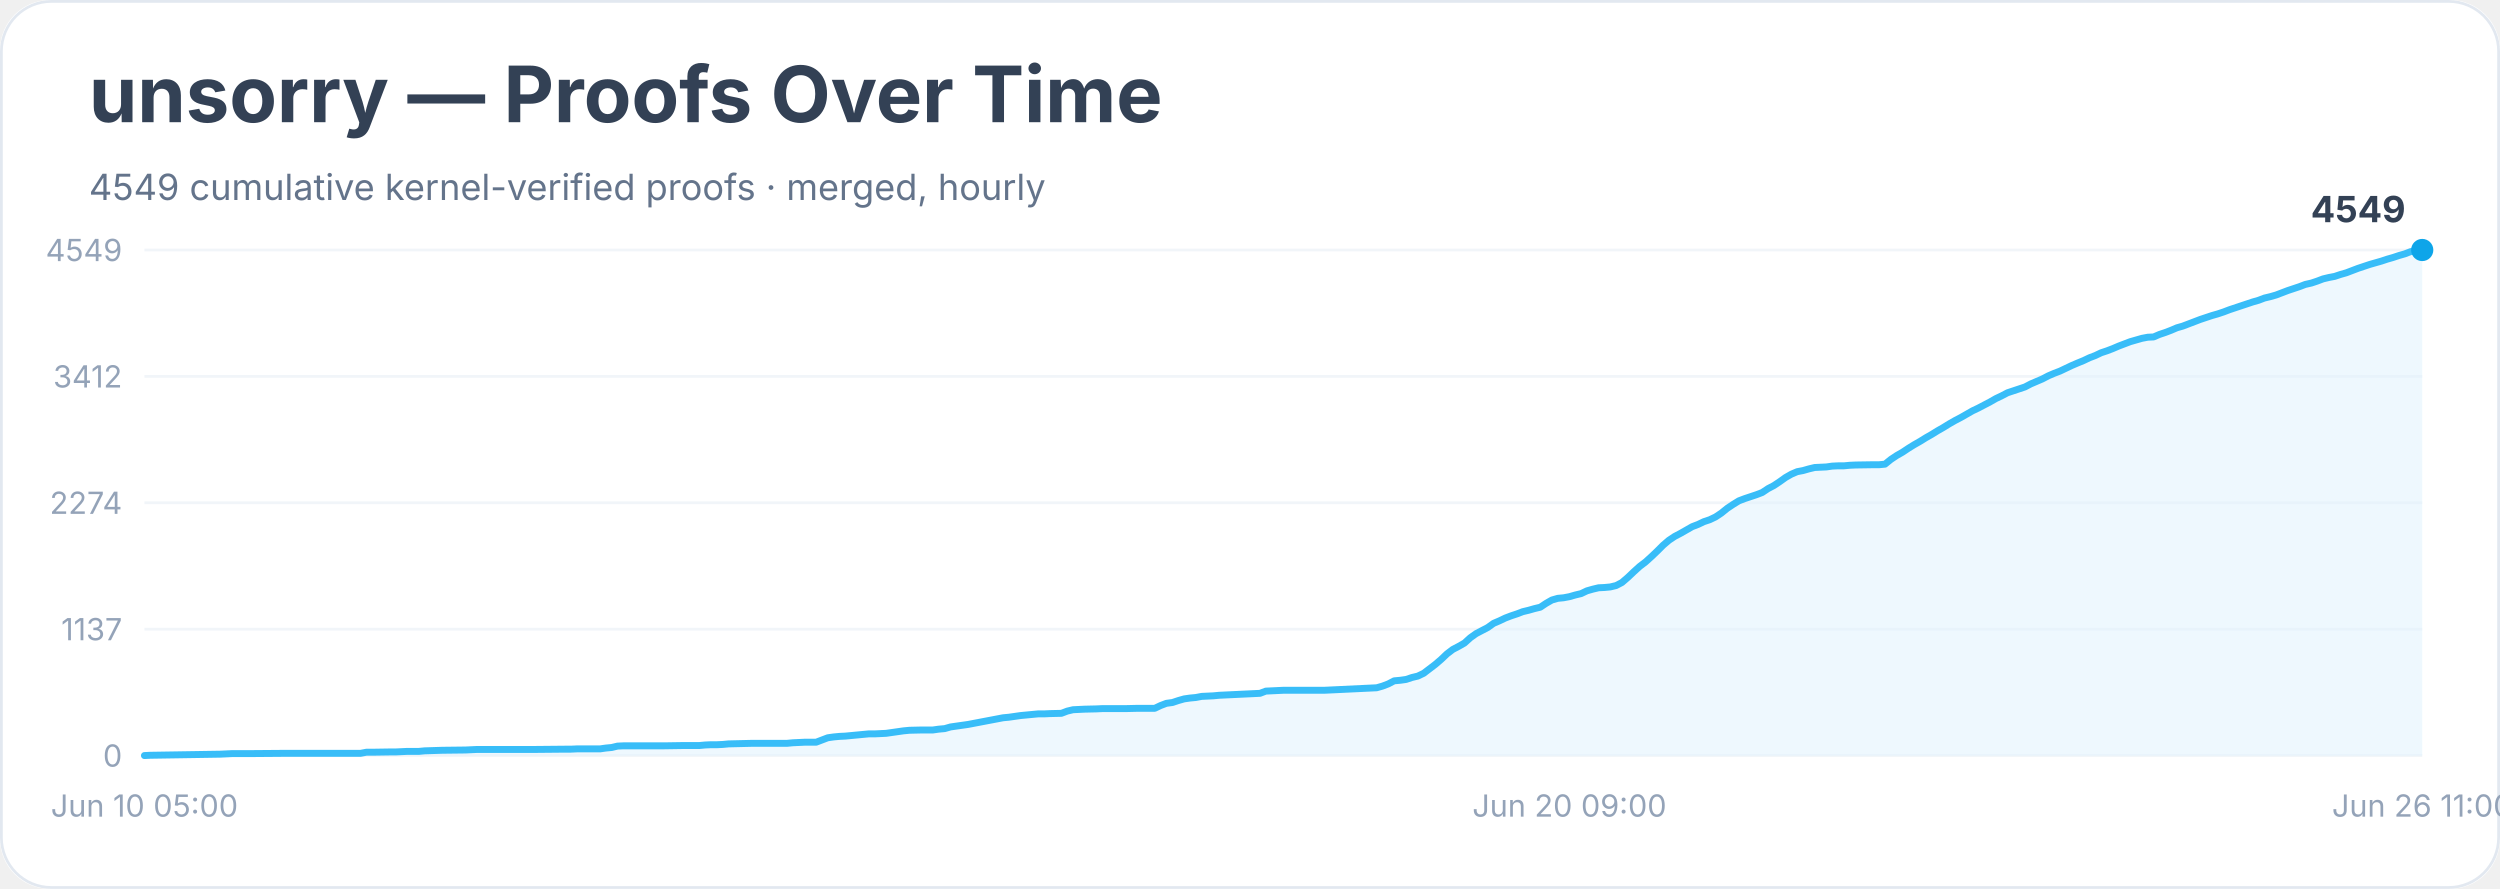
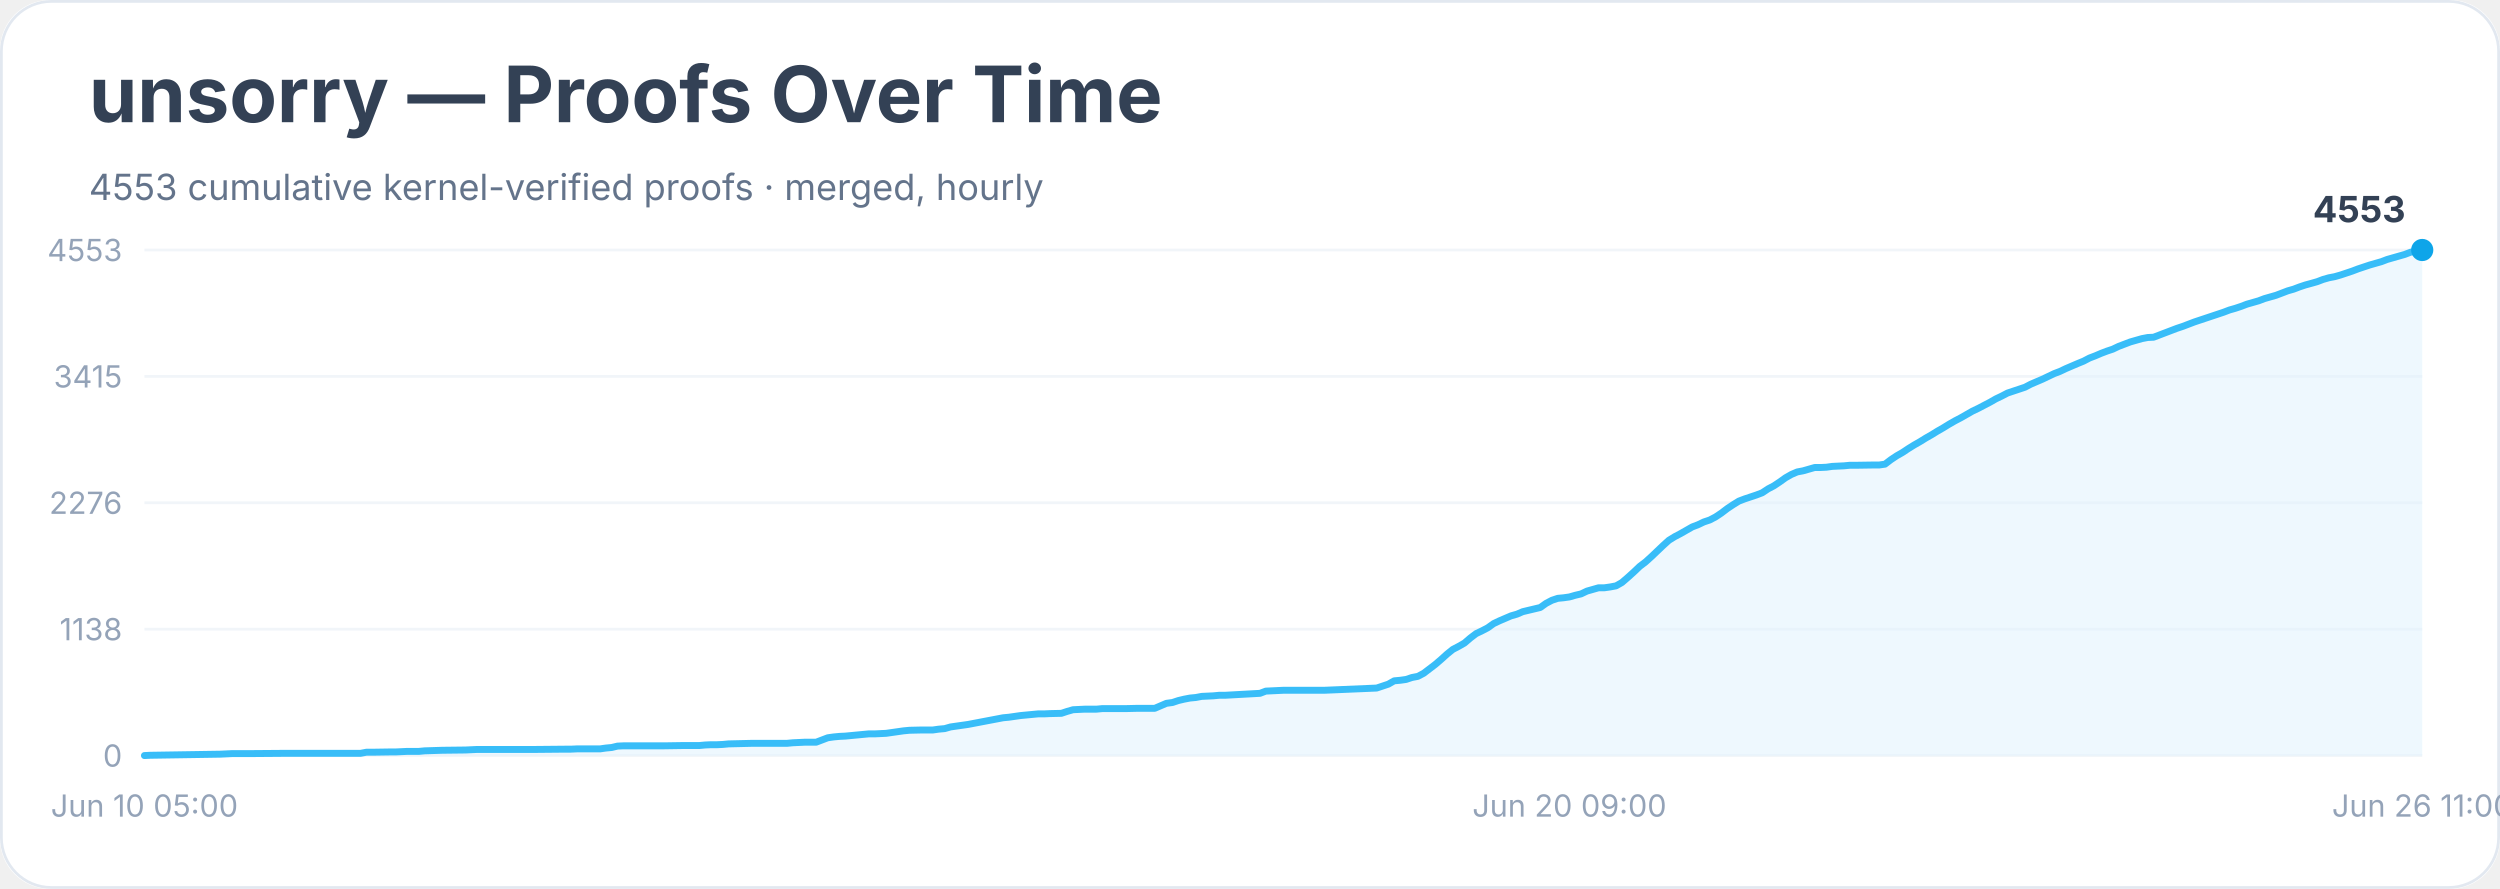
<svg xmlns="http://www.w3.org/2000/svg" width="900" height="320" viewBox="0 0 900 320" role="img" aria-labelledby="title desc">
  <rect width="900" height="100%" rx="18" fill="#ffffff" />
  <rect x="0.5" y="0.5" width="899" height="319" rx="18" fill="none" stroke="#e2e8f0" />
  <text x="32" y="44" font-family="Inter, system-ui, sans-serif" font-size="28" font-weight="700" fill="#334155">unsorry — Proofs Over Time</text>
-   <text x="32" y="72" font-family="Inter, system-ui, sans-serif" font-size="13" fill="#64748b">4549 cumulative kernel-verified proofs · merged, hourly</text>
+   <text x="32" y="72" font-family="Inter, system-ui, sans-serif" font-size="13" fill="#64748b">4553 cumulative kernel-verified proofs · merged, hourly</text>
  <line x1="52" y1="272.0" x2="872" y2="272.0" stroke="#f1f5f9" />
  <text x="44" y="276.0" text-anchor="end" font-family="Inter, system-ui, sans-serif" font-size="11" fill="#94a3b8">0</text>
  <line x1="52" y1="226.5" x2="872" y2="226.5" stroke="#f1f5f9" />
-   <text x="44" y="230.5" text-anchor="end" font-family="Inter, system-ui, sans-serif" font-size="11" fill="#94a3b8">1137</text>
+   <text x="44" y="230.5" text-anchor="end" font-family="Inter, system-ui, sans-serif" font-size="11" fill="#94a3b8">1138</text>
  <line x1="52" y1="181.0" x2="872" y2="181.0" stroke="#f1f5f9" />
-   <text x="44" y="185.0" text-anchor="end" font-family="Inter, system-ui, sans-serif" font-size="11" fill="#94a3b8">2274</text>
+   <text x="44" y="185.0" text-anchor="end" font-family="Inter, system-ui, sans-serif" font-size="11" fill="#94a3b8">2276</text>
  <line x1="52" y1="135.5" x2="872" y2="135.5" stroke="#f1f5f9" />
-   <text x="44" y="139.5" text-anchor="end" font-family="Inter, system-ui, sans-serif" font-size="11" fill="#94a3b8">3412</text>
+   <text x="44" y="139.5" text-anchor="end" font-family="Inter, system-ui, sans-serif" font-size="11" fill="#94a3b8">3415</text>
  <line x1="52" y1="90.0" x2="872" y2="90.0" stroke="#f1f5f9" />
-   <text x="44" y="94.0" text-anchor="end" font-family="Inter, system-ui, sans-serif" font-size="11" fill="#94a3b8">4549</text>
-   <polygon points="52.0,272.0 52.0,272.0 54.1,271.9 79.3,271.5 81.4,271.4 83.5,271.3 89.8,271.3 102.5,271.2 129.8,271.2 131.9,270.8 134.0,270.8 140.3,270.7 142.4,270.7 144.5,270.6 146.6,270.5 150.8,270.5 152.9,270.3 159.2,270.1 167.6,270.0 169.7,269.9 171.8,269.8 188.7,269.8 192.9,269.8 203.4,269.7 205.5,269.7 207.6,269.6 216.0,269.6 218.1,269.3 220.2,269.1 222.3,268.6 224.4,268.5 239.1,268.5 245.4,268.4 249.6,268.4 251.7,268.4 253.8,268.2 255.9,268.1 258.1,268.1 260.2,268.0 262.3,267.8 270.7,267.6 274.9,267.6 283.3,267.6 285.4,267.4 287.5,267.3 289.6,267.2 293.8,267.2 295.9,266.4 298.0,265.6 300.1,265.3 302.2,265.1 304.3,265.0 306.4,264.8 308.5,264.6 310.6,264.4 312.7,264.2 314.8,264.2 319.0,264.0 321.1,263.7 323.2,263.4 325.3,263.1 327.4,262.9 331.6,262.8 335.8,262.8 337.9,262.5 340.1,262.3 342.2,261.7 344.3,261.4 346.4,261.1 348.5,260.8 350.6,260.4 352.7,260.0 354.8,259.6 356.9,259.2 359.0,258.8 361.1,258.4 363.2,258.2 365.3,257.9 367.4,257.6 369.5,257.4 371.6,257.2 373.7,257.0 375.8,257.0 377.9,256.9 382.1,256.8 384.2,256.0 386.3,255.5 388.4,255.4 390.5,255.3 394.7,255.2 396.8,255.1 405.2,255.1 409.4,255.0 415.7,255.0 417.8,254.0 419.9,253.2 422.1,252.9 424.2,252.2 426.3,251.6 428.4,251.3 430.5,251.1 432.6,250.7 434.7,250.6 436.8,250.5 438.9,250.3 441.0,250.2 453.6,249.6 455.7,248.8 457.8,248.7 459.9,248.6 462.0,248.5 476.7,248.5 495.6,247.6 497.7,247.0 499.8,246.2 501.9,245.1 504.1,244.9 506.2,244.6 508.3,243.9 510.4,243.4 512.5,242.4 514.6,240.8 516.7,239.2 518.8,237.4 520.9,235.4 523.0,233.8 525.1,232.7 527.2,231.5 529.3,229.6 531.4,228.1 533.5,227.0 535.6,225.9 537.7,224.4 539.8,223.5 541.9,222.5 544.0,221.7 546.1,221.0 548.2,220.2 550.3,219.7 552.4,219.1 554.5,218.6 556.6,217.2 558.7,216.0 560.8,215.4 562.9,215.2 565.0,214.8 567.1,214.2 569.2,213.7 571.3,212.7 573.4,212.1 575.5,211.6 577.6,211.5 579.7,211.3 581.8,210.8 583.9,209.7 586.1,207.8 588.2,205.8 590.3,203.9 592.4,202.3 594.5,200.4 596.6,198.4 598.7,196.3 600.8,194.5 602.9,193.1 605.0,192.0 607.1,190.8 609.2,189.6 611.3,188.8 613.4,187.8 615.5,187.1 617.6,186.1 619.7,184.7 621.8,183.0 623.9,181.6 626.0,180.3 628.1,179.5 630.2,178.8 632.3,178.1 634.4,177.3 636.5,175.9 638.6,174.8 640.7,173.4 642.8,171.9 644.9,170.7 647.0,169.8 649.1,169.4 651.2,168.8 653.3,168.3 655.4,168.2 657.5,168.1 659.6,167.8 661.7,167.7 663.8,167.7 665.9,167.5 668.1,167.4 674.4,167.3 676.5,167.3 678.6,167.1 680.7,165.4 682.8,164.0 684.9,162.8 687.0,161.4 689.1,160.1 691.2,158.9 693.3,157.6 695.4,156.4 697.5,155.1 699.6,153.9 701.7,152.6 703.8,151.4 705.9,150.3 708.0,149.1 710.1,147.9 712.2,146.9 714.3,145.8 716.4,144.7 718.5,143.5 720.6,142.5 722.7,141.4 724.8,140.7 726.9,140.0 729.0,139.3 731.1,138.2 733.2,137.3 735.3,136.4 737.4,135.3 739.5,134.4 741.6,133.6 743.7,132.6 745.8,131.6 747.9,130.7 750.1,129.8 752.2,128.8 754.3,128.0 756.4,127.0 758.5,126.3 760.6,125.5 762.7,124.6 764.8,123.8 766.9,123.0 769.0,122.4 771.1,121.8 773.2,121.4 775.3,121.3 777.4,120.4 779.5,119.7 781.6,118.9 783.7,118.0 785.8,117.4 787.9,116.6 790.0,115.8 792.1,115.0 794.2,114.3 796.3,113.6 798.4,113.0 800.5,112.3 802.6,111.5 804.7,110.8 806.8,110.1 808.9,109.4 811.0,108.7 813.1,108.1 815.2,107.3 817.3,106.8 819.4,106.2 821.5,105.4 823.6,104.6 825.7,103.9 827.8,103.2 829.9,102.4 832.1,101.9 834.2,101.2 836.3,100.4 838.4,99.9 840.5,99.5 842.6,98.8 844.7,98.2 846.8,97.4 848.9,96.6 851.0,95.9 853.1,95.2 855.2,94.6 857.3,94.0 859.4,93.3 861.5,92.7 863.6,92.0 865.7,91.4 867.8,90.6 869.9,90.2 872.0,90.0 872.0,272.0" fill="#e0f2fe" opacity="0.55" />
-   <polyline points="52.0,272.0 54.1,271.9 79.3,271.5 81.4,271.4 83.5,271.3 89.8,271.3 102.5,271.2 129.8,271.2 131.9,270.8 134.0,270.8 140.3,270.7 142.4,270.7 144.5,270.6 146.6,270.5 150.8,270.5 152.9,270.3 159.2,270.1 167.6,270.0 169.7,269.9 171.8,269.8 188.7,269.8 192.9,269.8 203.4,269.7 205.5,269.7 207.6,269.6 216.0,269.6 218.1,269.3 220.2,269.1 222.3,268.6 224.4,268.5 239.1,268.5 245.4,268.4 249.6,268.4 251.7,268.4 253.8,268.2 255.9,268.1 258.1,268.1 260.2,268.0 262.3,267.8 270.7,267.6 274.9,267.6 283.3,267.6 285.4,267.4 287.5,267.3 289.6,267.2 293.8,267.2 295.9,266.4 298.0,265.6 300.1,265.3 302.2,265.1 304.3,265.0 306.4,264.8 308.5,264.6 310.6,264.4 312.7,264.2 314.8,264.2 319.0,264.0 321.1,263.7 323.2,263.4 325.3,263.1 327.4,262.9 331.6,262.8 335.8,262.8 337.9,262.5 340.1,262.3 342.2,261.7 344.3,261.4 346.4,261.1 348.5,260.8 350.6,260.4 352.7,260.0 354.8,259.6 356.9,259.2 359.0,258.8 361.1,258.4 363.2,258.2 365.3,257.9 367.4,257.6 369.5,257.4 371.6,257.2 373.7,257.0 375.8,257.0 377.9,256.9 382.1,256.8 384.2,256.0 386.3,255.5 388.4,255.4 390.5,255.3 394.7,255.2 396.8,255.1 405.2,255.1 409.4,255.0 415.7,255.0 417.8,254.0 419.9,253.2 422.1,252.9 424.2,252.2 426.3,251.6 428.4,251.3 430.5,251.1 432.6,250.7 434.7,250.6 436.8,250.5 438.9,250.3 441.0,250.2 453.6,249.6 455.7,248.8 457.8,248.7 459.9,248.6 462.0,248.5 476.7,248.5 495.6,247.6 497.7,247.0 499.8,246.2 501.9,245.1 504.1,244.9 506.2,244.6 508.3,243.9 510.4,243.4 512.5,242.4 514.6,240.8 516.7,239.2 518.8,237.4 520.9,235.4 523.0,233.8 525.1,232.7 527.2,231.5 529.3,229.6 531.4,228.1 533.5,227.0 535.6,225.9 537.7,224.4 539.8,223.5 541.9,222.5 544.0,221.7 546.1,221.0 548.2,220.2 550.3,219.7 552.4,219.1 554.5,218.6 556.6,217.2 558.7,216.0 560.8,215.4 562.9,215.2 565.0,214.8 567.1,214.2 569.2,213.7 571.3,212.7 573.4,212.1 575.5,211.6 577.6,211.5 579.7,211.3 581.8,210.8 583.9,209.7 586.1,207.8 588.2,205.8 590.3,203.9 592.4,202.3 594.5,200.4 596.6,198.4 598.7,196.3 600.8,194.5 602.9,193.1 605.0,192.0 607.1,190.8 609.2,189.6 611.3,188.8 613.4,187.8 615.5,187.1 617.6,186.1 619.7,184.7 621.8,183.0 623.9,181.6 626.0,180.3 628.1,179.5 630.2,178.8 632.3,178.1 634.4,177.3 636.5,175.9 638.6,174.8 640.7,173.4 642.8,171.9 644.9,170.7 647.0,169.8 649.1,169.4 651.2,168.8 653.3,168.3 655.4,168.2 657.5,168.1 659.6,167.8 661.7,167.7 663.8,167.7 665.9,167.5 668.1,167.4 674.4,167.3 676.5,167.3 678.6,167.1 680.7,165.4 682.8,164.0 684.9,162.8 687.0,161.4 689.1,160.1 691.2,158.9 693.3,157.6 695.4,156.4 697.5,155.1 699.6,153.9 701.7,152.6 703.8,151.4 705.9,150.3 708.0,149.1 710.1,147.9 712.2,146.9 714.3,145.8 716.4,144.7 718.5,143.5 720.6,142.5 722.7,141.4 724.8,140.7 726.9,140.0 729.0,139.3 731.1,138.2 733.2,137.3 735.3,136.4 737.4,135.3 739.5,134.4 741.6,133.6 743.7,132.6 745.8,131.6 747.9,130.7 750.1,129.8 752.2,128.8 754.3,128.0 756.4,127.0 758.5,126.3 760.6,125.5 762.7,124.6 764.8,123.8 766.9,123.0 769.0,122.4 771.1,121.8 773.2,121.4 775.3,121.3 777.4,120.4 779.5,119.7 781.6,118.9 783.7,118.0 785.8,117.4 787.9,116.6 790.0,115.8 792.1,115.0 794.2,114.3 796.3,113.6 798.4,113.0 800.5,112.3 802.6,111.5 804.7,110.8 806.8,110.1 808.9,109.4 811.0,108.7 813.1,108.1 815.2,107.3 817.3,106.8 819.4,106.2 821.5,105.4 823.6,104.6 825.7,103.9 827.8,103.2 829.9,102.4 832.1,101.9 834.2,101.2 836.3,100.4 838.4,99.9 840.5,99.5 842.6,98.8 844.7,98.2 846.8,97.4 848.9,96.6 851.0,95.9 853.1,95.2 855.2,94.6 857.3,94.0 859.4,93.3 861.5,92.7 863.6,92.0 865.7,91.4 867.8,90.6 869.9,90.2 872.0,90.0" fill="none" stroke="#38bdf8" stroke-width="2.5" stroke-linejoin="round" stroke-linecap="round" />
+   <text x="44" y="94.0" text-anchor="end" font-family="Inter, system-ui, sans-serif" font-size="11" fill="#94a3b8">4553</text>
+   <polygon points="52.0,272.0 52.0,272.0 54.1,271.9 79.3,271.5 81.4,271.4 83.5,271.3 89.8,271.3 102.5,271.2 129.8,271.2 131.9,270.8 134.0,270.8 140.3,270.7 142.4,270.7 144.5,270.6 146.6,270.5 150.8,270.5 152.9,270.3 159.2,270.1 167.6,270.0 169.7,269.9 171.8,269.8 188.7,269.8 192.9,269.8 203.4,269.7 205.5,269.7 207.6,269.6 216.0,269.6 218.1,269.3 220.2,269.1 222.3,268.6 224.4,268.5 239.1,268.5 245.4,268.4 249.6,268.4 251.7,268.4 253.8,268.2 255.9,268.1 258.1,268.1 260.2,268.0 262.3,267.8 270.7,267.6 274.9,267.6 283.3,267.6 285.4,267.4 287.5,267.3 289.6,267.2 293.8,267.2 295.9,266.4 298.0,265.6 300.1,265.3 302.2,265.1 304.3,265.0 306.4,264.8 308.5,264.6 310.6,264.4 312.7,264.2 314.8,264.2 319.0,264.0 321.1,263.7 323.2,263.4 325.3,263.1 327.4,262.9 331.6,262.8 335.8,262.8 337.9,262.5 340.1,262.3 342.2,261.7 344.3,261.4 346.4,261.1 348.5,260.8 350.6,260.4 352.7,260.0 354.8,259.6 356.9,259.2 359.0,258.8 361.1,258.4 363.2,258.2 365.3,257.9 367.4,257.6 369.5,257.4 371.6,257.2 373.7,257.0 375.8,257.0 377.9,256.9 382.1,256.8 384.2,256.1 386.3,255.5 388.4,255.4 390.5,255.3 394.7,255.3 396.8,255.1 405.2,255.1 409.4,255.0 415.7,255.0 417.8,254.1 419.9,253.2 422.1,252.9 424.2,252.2 426.3,251.7 428.4,251.3 430.5,251.1 432.6,250.7 434.7,250.6 436.8,250.5 438.9,250.3 441.0,250.3 453.6,249.6 455.7,248.8 457.8,248.7 459.9,248.6 462.0,248.5 476.7,248.5 495.6,247.7 497.7,247.0 499.8,246.3 501.9,245.1 504.1,244.9 506.2,244.6 508.3,243.9 510.4,243.5 512.5,242.4 514.6,240.8 516.7,239.2 518.8,237.4 520.9,235.5 523.0,233.8 525.1,232.7 527.2,231.5 529.3,229.7 531.4,228.1 533.5,227.1 535.6,226.0 537.7,224.5 539.8,223.5 541.9,222.6 544.0,221.7 546.1,221.1 548.2,220.2 550.3,219.7 552.4,219.2 554.5,218.7 556.6,217.2 558.7,216.1 560.8,215.4 562.9,215.2 565.0,214.9 567.1,214.3 569.2,213.8 571.3,212.8 573.4,212.2 575.5,211.6 577.6,211.6 579.7,211.3 581.8,210.9 583.9,209.7 586.1,207.8 588.2,205.9 590.3,203.9 592.4,202.3 594.5,200.4 596.6,198.4 598.7,196.4 600.8,194.5 602.9,193.2 605.0,192.1 607.1,190.9 609.2,189.7 611.3,188.9 613.4,187.9 615.5,187.2 617.6,186.1 619.7,184.7 621.8,183.1 623.9,181.7 626.0,180.4 628.1,179.6 630.2,178.9 632.3,178.2 634.4,177.4 636.5,176.0 638.6,174.9 640.7,173.5 642.8,172.0 644.9,170.8 647.0,169.9 649.1,169.5 651.2,168.9 653.3,168.3 655.4,168.3 657.5,168.2 659.6,167.9 661.7,167.8 663.8,167.7 665.9,167.5 668.1,167.5 674.4,167.4 676.5,167.4 678.6,167.1 680.7,165.5 682.8,164.1 684.9,162.9 687.0,161.5 689.1,160.2 691.2,159.0 693.3,157.7 695.4,156.5 697.5,155.2 699.6,154.0 701.7,152.7 703.8,151.5 705.9,150.4 708.0,149.2 710.1,148.0 712.2,147.0 714.3,145.9 716.4,144.8 718.5,143.6 720.6,142.6 722.7,141.5 724.8,140.8 726.9,140.1 729.0,139.4 731.1,138.3 733.2,137.4 735.3,136.5 737.4,135.5 739.5,134.5 741.6,133.7 743.7,132.7 745.8,131.8 747.9,130.9 750.1,130.0 752.2,128.9 754.3,128.1 756.4,127.2 758.5,126.4 760.6,125.7 762.7,124.7 764.8,123.9 766.9,123.1 769.0,122.5 771.1,121.9 773.2,121.5 775.3,121.4 777.4,120.6 779.5,119.8 781.6,119.0 783.7,118.2 785.8,117.5 787.9,116.7 790.0,115.9 792.1,115.2 794.2,114.5 796.3,113.8 798.4,113.1 800.5,112.4 802.6,111.6 804.7,111.0 806.8,110.3 808.9,109.5 811.0,108.9 813.1,108.3 815.2,107.5 817.3,106.9 819.4,106.3 821.5,105.5 823.6,104.7 825.7,104.1 827.8,103.3 829.9,102.6 832.1,102.0 834.2,101.4 836.3,100.6 838.4,100.0 840.5,99.6 842.6,99.0 844.7,98.3 846.8,97.6 848.9,96.8 851.0,96.1 853.1,95.4 855.2,94.8 857.3,94.2 859.4,93.4 861.5,92.8 863.6,92.2 865.7,91.6 867.8,90.8 869.9,90.4 872.0,90.0 872.0,272.0" fill="#e0f2fe" opacity="0.55" />
+   <polyline points="52.0,272.0 54.1,271.9 79.3,271.5 81.4,271.4 83.5,271.3 89.8,271.3 102.5,271.2 129.8,271.2 131.9,270.8 134.0,270.8 140.3,270.7 142.4,270.7 144.5,270.6 146.6,270.5 150.8,270.5 152.9,270.3 159.2,270.1 167.6,270.0 169.7,269.9 171.8,269.8 188.7,269.8 192.9,269.8 203.4,269.7 205.5,269.7 207.6,269.6 216.0,269.6 218.1,269.3 220.2,269.1 222.3,268.6 224.4,268.5 239.1,268.5 245.4,268.4 249.6,268.4 251.7,268.4 253.8,268.2 255.9,268.1 258.1,268.1 260.2,268.0 262.3,267.8 270.7,267.6 274.9,267.6 283.3,267.6 285.4,267.4 287.5,267.3 289.6,267.2 293.8,267.2 295.9,266.4 298.0,265.6 300.1,265.3 302.2,265.1 304.3,265.0 306.4,264.8 308.5,264.6 310.6,264.4 312.7,264.2 314.8,264.2 319.0,264.0 321.1,263.7 323.2,263.4 325.3,263.1 327.4,262.9 331.6,262.8 335.8,262.8 337.9,262.5 340.1,262.3 342.2,261.7 344.3,261.4 346.4,261.1 348.5,260.8 350.6,260.4 352.7,260.0 354.8,259.6 356.9,259.2 359.0,258.8 361.1,258.4 363.2,258.2 365.3,257.9 367.4,257.6 369.5,257.4 371.6,257.2 373.7,257.0 375.8,257.0 377.9,256.9 382.1,256.8 384.2,256.1 386.3,255.5 388.4,255.4 390.5,255.3 394.7,255.3 396.8,255.1 405.2,255.1 409.4,255.0 415.7,255.0 417.8,254.1 419.9,253.2 422.1,252.9 424.2,252.2 426.3,251.7 428.4,251.3 430.5,251.1 432.6,250.7 434.7,250.6 436.8,250.5 438.9,250.3 441.0,250.3 453.6,249.6 455.7,248.8 457.8,248.7 459.9,248.6 462.0,248.5 476.7,248.5 495.6,247.7 497.7,247.0 499.8,246.3 501.9,245.1 504.1,244.9 506.2,244.6 508.3,243.9 510.4,243.5 512.5,242.4 514.6,240.8 516.7,239.2 518.8,237.4 520.9,235.5 523.0,233.8 525.1,232.7 527.2,231.5 529.3,229.7 531.4,228.1 533.5,227.1 535.6,226.0 537.7,224.5 539.8,223.5 541.9,222.6 544.0,221.7 546.1,221.1 548.2,220.2 550.3,219.7 552.4,219.2 554.5,218.7 556.6,217.2 558.7,216.1 560.8,215.4 562.9,215.2 565.0,214.9 567.1,214.3 569.2,213.8 571.3,212.8 573.4,212.2 575.5,211.6 577.6,211.6 579.7,211.3 581.8,210.9 583.9,209.7 586.1,207.8 588.2,205.9 590.3,203.9 592.4,202.3 594.5,200.4 596.6,198.4 598.7,196.4 600.8,194.5 602.9,193.2 605.0,192.1 607.1,190.9 609.2,189.7 611.3,188.9 613.4,187.9 615.5,187.2 617.6,186.1 619.7,184.7 621.8,183.1 623.9,181.7 626.0,180.4 628.1,179.6 630.2,178.9 632.3,178.2 634.4,177.4 636.5,176.0 638.6,174.9 640.7,173.5 642.8,172.0 644.9,170.8 647.0,169.9 649.1,169.5 651.2,168.9 653.3,168.3 655.4,168.3 657.5,168.2 659.6,167.9 661.7,167.8 663.8,167.7 665.9,167.5 668.1,167.5 674.4,167.4 676.5,167.4 678.6,167.1 680.7,165.5 682.8,164.1 684.9,162.9 687.0,161.5 689.1,160.2 691.2,159.0 693.3,157.7 695.4,156.5 697.5,155.2 699.6,154.0 701.7,152.7 703.8,151.5 705.9,150.4 708.0,149.2 710.1,148.0 712.2,147.0 714.3,145.9 716.4,144.8 718.5,143.6 720.6,142.6 722.7,141.5 724.8,140.8 726.9,140.1 729.0,139.4 731.1,138.3 733.2,137.4 735.3,136.5 737.4,135.5 739.5,134.5 741.6,133.7 743.7,132.7 745.8,131.8 747.9,130.9 750.1,130.0 752.2,128.9 754.3,128.1 756.4,127.2 758.5,126.4 760.6,125.7 762.7,124.7 764.8,123.9 766.9,123.1 769.0,122.5 771.1,121.9 773.2,121.5 775.3,121.4 777.4,120.6 779.5,119.8 781.6,119.0 783.7,118.2 785.8,117.5 787.9,116.7 790.0,115.9 792.1,115.2 794.2,114.5 796.3,113.8 798.4,113.1 800.5,112.4 802.6,111.6 804.7,111.0 806.8,110.3 808.9,109.5 811.0,108.9 813.1,108.3 815.2,107.5 817.3,106.9 819.4,106.3 821.5,105.5 823.6,104.7 825.7,104.1 827.8,103.3 829.9,102.6 832.1,102.0 834.2,101.4 836.3,100.6 838.4,100.0 840.5,99.6 842.6,99.0 844.7,98.3 846.8,97.6 848.9,96.8 851.0,96.1 853.1,95.4 855.2,94.8 857.3,94.2 859.4,93.4 861.5,92.8 863.6,92.2 865.7,91.6 867.8,90.8 869.9,90.4 872.0,90.0" fill="none" stroke="#38bdf8" stroke-width="2.5" stroke-linejoin="round" stroke-linecap="round" />
  <circle cx="872.0" cy="90.0" r="4" fill="#0ea5e9" />
-   <text x="866.0" y="80.0" text-anchor="end" font-family="Inter, system-ui, sans-serif" font-size="13" font-weight="700" fill="#334155">4549</text>
+   <text x="866.0" y="80.0" text-anchor="end" font-family="Inter, system-ui, sans-serif" font-size="13" font-weight="700" fill="#334155">4553</text>
  <text x="52.0" y="294" text-anchor="middle" font-family="Inter, system-ui, sans-serif" font-size="11" fill="#94a3b8">Jun 10 05:00</text>
  <text x="565.0" y="294" text-anchor="middle" font-family="Inter, system-ui, sans-serif" font-size="11" fill="#94a3b8">Jun 20 09:00</text>
  <text x="872.0" y="294" text-anchor="middle" font-family="Inter, system-ui, sans-serif" font-size="11" fill="#94a3b8">Jun 26 11:00</text>
</svg>
